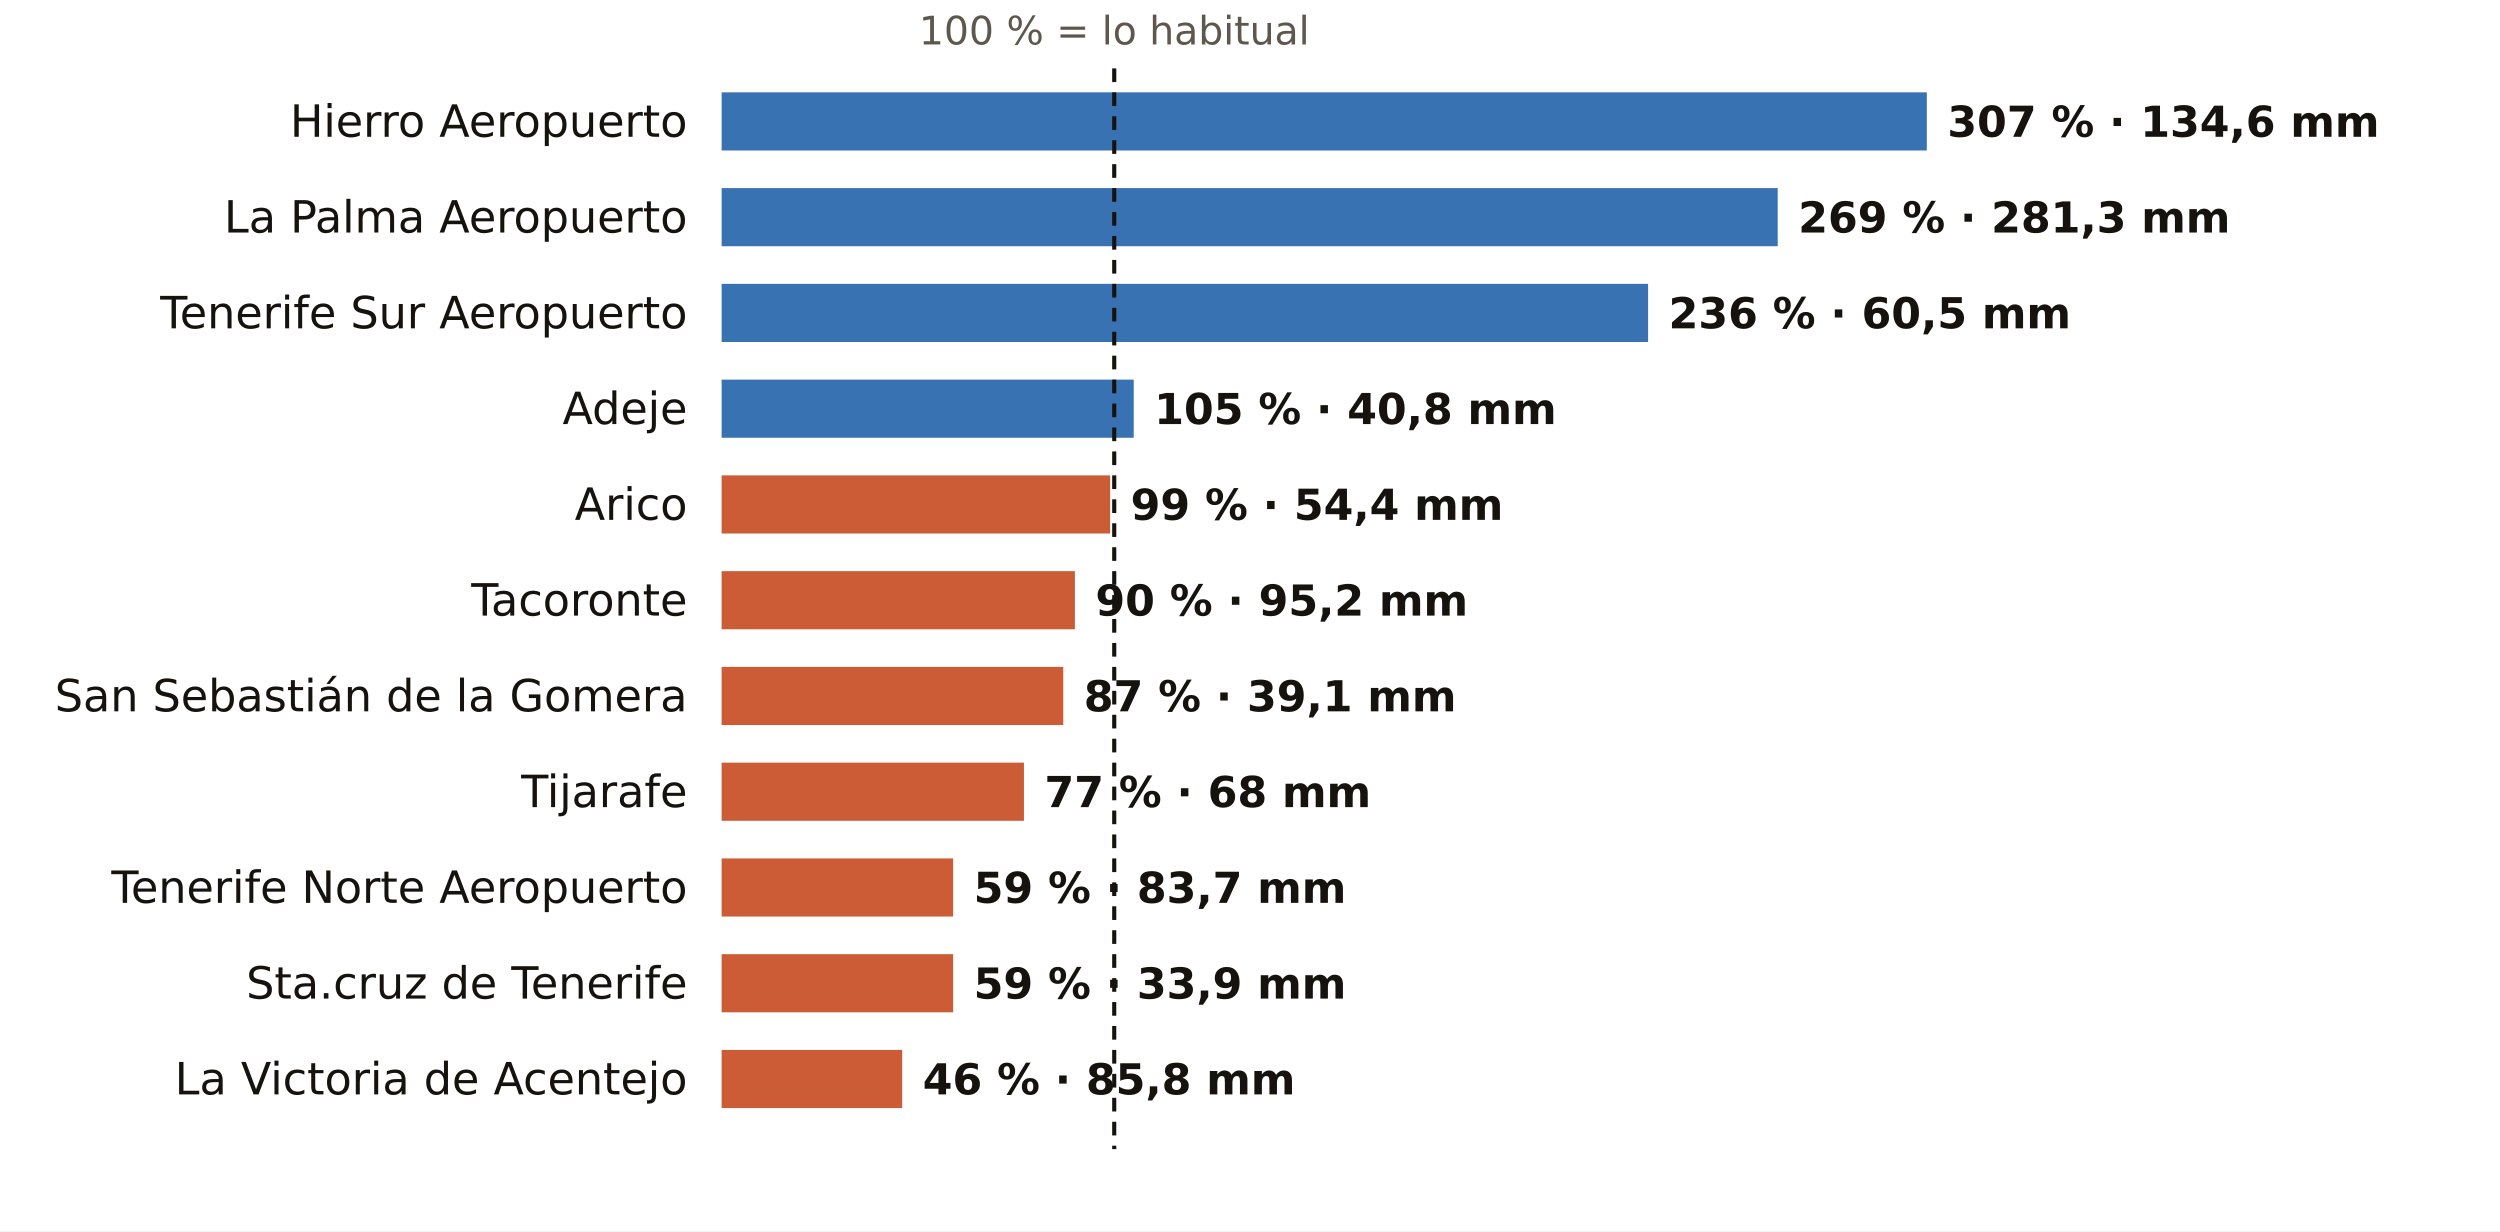
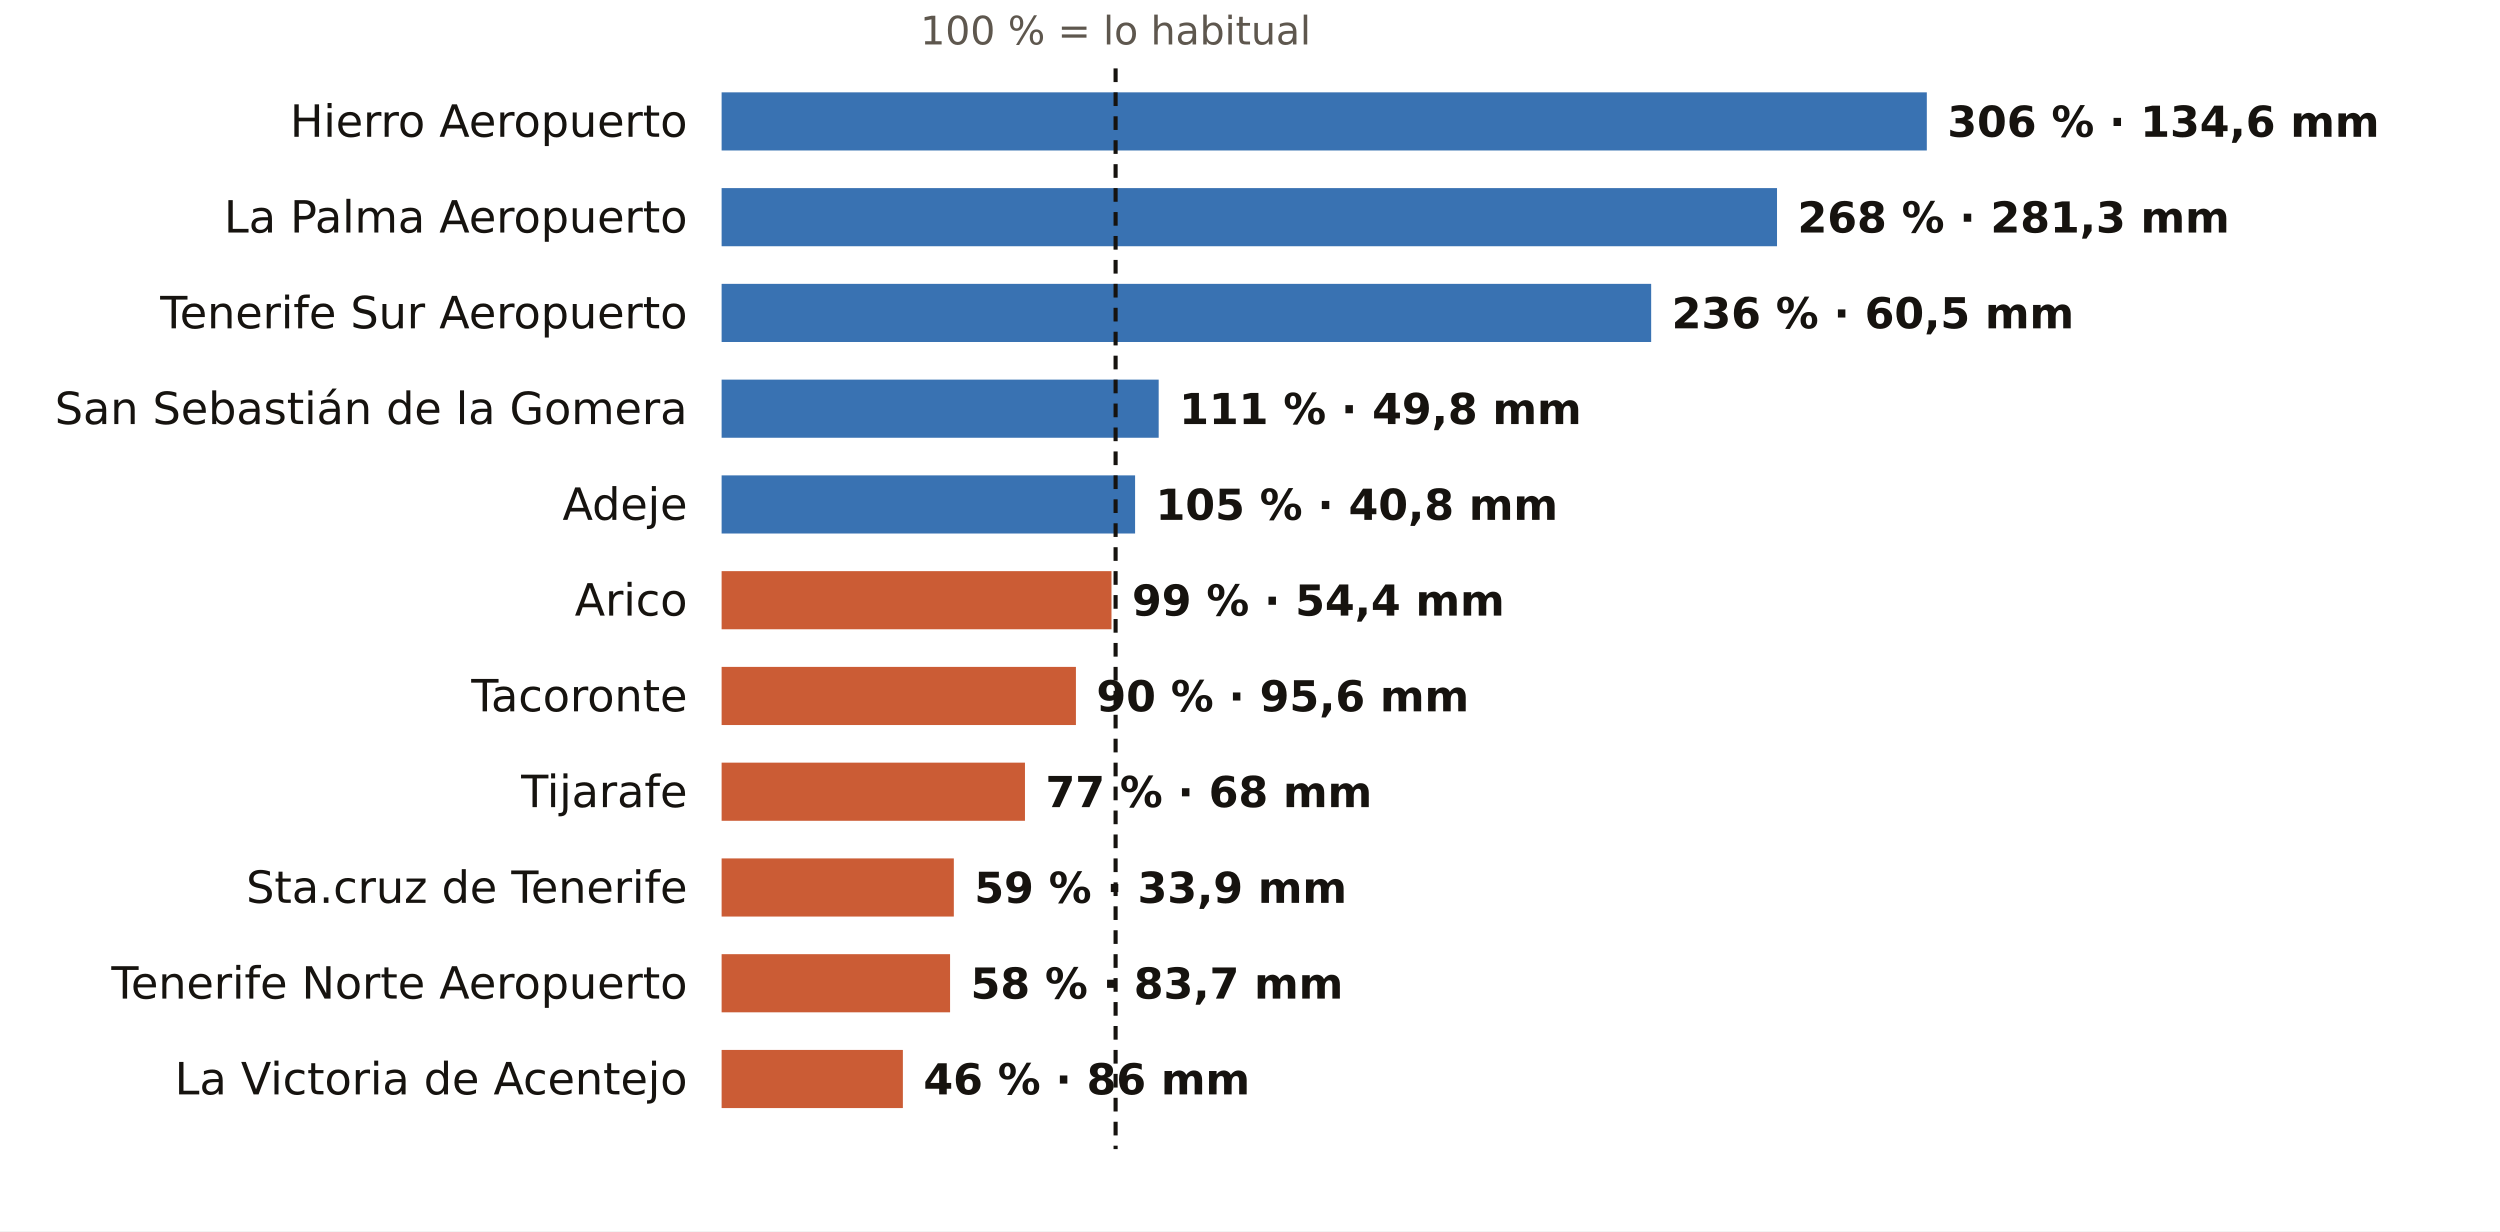
<svg xmlns="http://www.w3.org/2000/svg" viewBox="0 0 731 360" width="731" height="360" role="img" aria-label="El otoño en los pluviómetros de AEMET de Santa Cruz de Tenerife: % de lo habitual">
  <rect width="731" height="360" fill="#FFFFFF" />
-   <text x="325.8" y="13.0" font-size="11.5" fill="#5E574E" text-anchor="middle" font-weight="400" font-family="Public Sans, DejaVu Sans, Arial, sans-serif">100 % = lo habitual</text>
+   <text x="326.2" y="13.0" font-size="11.5" fill="#5E574E" text-anchor="middle" font-weight="400" font-family="Public Sans, DejaVu Sans, Arial, sans-serif">100 % = lo habitual</text>
  <text x="201.0" y="40.0" font-size="13" fill="#16130F" text-anchor="end" font-weight="500" font-family="Public Sans, DejaVu Sans, Arial, sans-serif">Hierro Aeropuerto</text>
  <rect x="211" y="27" width="352.4" height="17" fill="#1F5FA8" opacity="0.88" />
-   <text x="569.4" y="40.0" font-size="12.5" fill="#16130F" text-anchor="start" font-weight="600" font-family="Public Sans, DejaVu Sans, Arial, sans-serif">307 % · 134,6 mm</text>
+   <text x="569.4" y="40.0" font-size="12.5" fill="#16130F" text-anchor="start" font-weight="600" font-family="Public Sans, DejaVu Sans, Arial, sans-serif">306 % · 134,6 mm</text>
  <text x="201.0" y="68.0" font-size="13" fill="#16130F" text-anchor="end" font-weight="500" font-family="Public Sans, DejaVu Sans, Arial, sans-serif">La Palma Aeropuerto</text>
-   <rect x="211" y="55" width="308.8" height="17" fill="#1F5FA8" opacity="0.88" />
-   <text x="525.8" y="68.0" font-size="12.5" fill="#16130F" text-anchor="start" font-weight="600" font-family="Public Sans, DejaVu Sans, Arial, sans-serif">269 % · 281,3 mm</text>
+   <rect x="211" y="55" width="308.6" height="17" fill="#1F5FA8" opacity="0.88" />
+   <text x="525.6" y="68.0" font-size="12.5" fill="#16130F" text-anchor="start" font-weight="600" font-family="Public Sans, DejaVu Sans, Arial, sans-serif">268 % · 281,3 mm</text>
  <text x="201.0" y="96.0" font-size="13" fill="#16130F" text-anchor="end" font-weight="500" font-family="Public Sans, DejaVu Sans, Arial, sans-serif">Tenerife Sur Aeropuerto</text>
-   <rect x="211" y="83" width="270.9" height="17" fill="#1F5FA8" opacity="0.88" />
-   <text x="487.9" y="96.0" font-size="12.5" fill="#16130F" text-anchor="start" font-weight="600" font-family="Public Sans, DejaVu Sans, Arial, sans-serif">236 % · 60,5 mm</text>
-   <text x="201.0" y="124.0" font-size="13" fill="#16130F" text-anchor="end" font-weight="500" font-family="Public Sans, DejaVu Sans, Arial, sans-serif">Adeje</text>
-   <rect x="211" y="111" width="120.5" height="17" fill="#1F5FA8" opacity="0.88" />
-   <text x="337.5" y="124.0" font-size="12.5" fill="#16130F" text-anchor="start" font-weight="600" font-family="Public Sans, DejaVu Sans, Arial, sans-serif">105 % · 40,8 mm</text>
-   <text x="201.0" y="152.0" font-size="13" fill="#16130F" text-anchor="end" font-weight="500" font-family="Public Sans, DejaVu Sans, Arial, sans-serif">Arico</text>
-   <rect x="211" y="139" width="113.6" height="17" fill="#C4461A" opacity="0.88" />
-   <text x="330.6" y="152.0" font-size="12.5" fill="#16130F" text-anchor="start" font-weight="600" font-family="Public Sans, DejaVu Sans, Arial, sans-serif">99 % · 54,4 mm</text>
-   <text x="201.0" y="180.0" font-size="13" fill="#16130F" text-anchor="end" font-weight="500" font-family="Public Sans, DejaVu Sans, Arial, sans-serif">Tacoronte</text>
-   <rect x="211" y="167" width="103.3" height="17" fill="#C4461A" opacity="0.88" />
-   <text x="320.3" y="180.0" font-size="12.5" fill="#16130F" text-anchor="start" font-weight="600" font-family="Public Sans, DejaVu Sans, Arial, sans-serif">90 % · 95,2 mm</text>
-   <text x="201.0" y="208.0" font-size="13" fill="#16130F" text-anchor="end" font-weight="500" font-family="Public Sans, DejaVu Sans, Arial, sans-serif">San Sebastián de la Gomera</text>
-   <rect x="211" y="195" width="99.9" height="17" fill="#C4461A" opacity="0.88" />
-   <text x="316.9" y="208.0" font-size="12.5" fill="#16130F" text-anchor="start" font-weight="600" font-family="Public Sans, DejaVu Sans, Arial, sans-serif">87 % · 39,1 mm</text>
+   <rect x="211" y="83" width="271.8" height="17" fill="#1F5FA8" opacity="0.88" />
+   <text x="488.8" y="96.0" font-size="12.5" fill="#16130F" text-anchor="start" font-weight="600" font-family="Public Sans, DejaVu Sans, Arial, sans-serif">236 % · 60,5 mm</text>
+   <text x="201.0" y="124.0" font-size="13" fill="#16130F" text-anchor="end" font-weight="500" font-family="Public Sans, DejaVu Sans, Arial, sans-serif">San Sebastián de la Gomera</text>
+   <rect x="211" y="111" width="127.8" height="17" fill="#1F5FA8" opacity="0.88" />
+   <text x="344.8" y="124.0" font-size="12.5" fill="#16130F" text-anchor="start" font-weight="600" font-family="Public Sans, DejaVu Sans, Arial, sans-serif">111 % · 49,8 mm</text>
+   <text x="201.0" y="152.0" font-size="13" fill="#16130F" text-anchor="end" font-weight="500" font-family="Public Sans, DejaVu Sans, Arial, sans-serif">Adeje</text>
+   <rect x="211" y="139" width="120.9" height="17" fill="#1F5FA8" opacity="0.88" />
+   <text x="337.9" y="152.0" font-size="12.5" fill="#16130F" text-anchor="start" font-weight="600" font-family="Public Sans, DejaVu Sans, Arial, sans-serif">105 % · 40,8 mm</text>
+   <text x="201.0" y="180.0" font-size="13" fill="#16130F" text-anchor="end" font-weight="500" font-family="Public Sans, DejaVu Sans, Arial, sans-serif">Arico</text>
+   <rect x="211" y="167" width="114.0" height="17" fill="#C4461A" opacity="0.88" />
+   <text x="331.0" y="180.0" font-size="12.5" fill="#16130F" text-anchor="start" font-weight="600" font-family="Public Sans, DejaVu Sans, Arial, sans-serif">99 % · 54,4 mm</text>
+   <text x="201.0" y="208.0" font-size="13" fill="#16130F" text-anchor="end" font-weight="500" font-family="Public Sans, DejaVu Sans, Arial, sans-serif">Tacoronte</text>
+   <rect x="211" y="195" width="103.6" height="17" fill="#C4461A" opacity="0.88" />
+   <text x="320.6" y="208.0" font-size="12.5" fill="#16130F" text-anchor="start" font-weight="600" font-family="Public Sans, DejaVu Sans, Arial, sans-serif">90 % · 95,6 mm</text>
  <text x="201.0" y="236.0" font-size="13" fill="#16130F" text-anchor="end" font-weight="500" font-family="Public Sans, DejaVu Sans, Arial, sans-serif">Tijarafe</text>
-   <rect x="211" y="223" width="88.4" height="17" fill="#C4461A" opacity="0.88" />
-   <text x="305.4" y="236.0" font-size="12.5" fill="#16130F" text-anchor="start" font-weight="600" font-family="Public Sans, DejaVu Sans, Arial, sans-serif">77 % · 68 mm</text>
-   <text x="201.0" y="264.0" font-size="13" fill="#16130F" text-anchor="end" font-weight="500" font-family="Public Sans, DejaVu Sans, Arial, sans-serif">Tenerife Norte Aeropuerto</text>
-   <rect x="211" y="251" width="67.7" height="17" fill="#C4461A" opacity="0.88" />
-   <text x="284.7" y="264.0" font-size="12.5" fill="#16130F" text-anchor="start" font-weight="600" font-family="Public Sans, DejaVu Sans, Arial, sans-serif">59 % · 83,7 mm</text>
-   <text x="201.0" y="292.0" font-size="13" fill="#16130F" text-anchor="end" font-weight="500" font-family="Public Sans, DejaVu Sans, Arial, sans-serif">Sta.cruz de Tenerife</text>
-   <rect x="211" y="279" width="67.7" height="17" fill="#C4461A" opacity="0.88" />
-   <text x="284.7" y="292.0" font-size="12.5" fill="#16130F" text-anchor="start" font-weight="600" font-family="Public Sans, DejaVu Sans, Arial, sans-serif">59 % · 33,9 mm</text>
+   <rect x="211" y="223" width="88.7" height="17" fill="#C4461A" opacity="0.88" />
+   <text x="305.7" y="236.0" font-size="12.5" fill="#16130F" text-anchor="start" font-weight="600" font-family="Public Sans, DejaVu Sans, Arial, sans-serif">77 % · 68 mm</text>
+   <text x="201.0" y="264.0" font-size="13" fill="#16130F" text-anchor="end" font-weight="500" font-family="Public Sans, DejaVu Sans, Arial, sans-serif">Sta.cruz de Tenerife</text>
+   <rect x="211" y="251" width="67.9" height="17" fill="#C4461A" opacity="0.88" />
+   <text x="284.9" y="264.0" font-size="12.5" fill="#16130F" text-anchor="start" font-weight="600" font-family="Public Sans, DejaVu Sans, Arial, sans-serif">59 % · 33,9 mm</text>
+   <text x="201.0" y="292.0" font-size="13" fill="#16130F" text-anchor="end" font-weight="500" font-family="Public Sans, DejaVu Sans, Arial, sans-serif">Tenerife Norte Aeropuerto</text>
+   <rect x="211" y="279" width="66.8" height="17" fill="#C4461A" opacity="0.88" />
+   <text x="283.8" y="292.0" font-size="12.5" fill="#16130F" text-anchor="start" font-weight="600" font-family="Public Sans, DejaVu Sans, Arial, sans-serif">58 % · 83,7 mm</text>
  <text x="201.0" y="320.0" font-size="13" fill="#16130F" text-anchor="end" font-weight="500" font-family="Public Sans, DejaVu Sans, Arial, sans-serif">La Victoria de Acentejo</text>
-   <rect x="211" y="307" width="52.8" height="17" fill="#C4461A" opacity="0.88" />
-   <text x="269.8" y="320.0" font-size="12.5" fill="#16130F" text-anchor="start" font-weight="600" font-family="Public Sans, DejaVu Sans, Arial, sans-serif">46 % · 85,8 mm</text>
-   <line x1="325.8" x2="325.8" y1="20" y2="336" stroke="#16130F" stroke-width="1.2" stroke-dasharray="4 3" />
+   <rect x="211" y="307" width="53.0" height="17" fill="#C4461A" opacity="0.88" />
+   <text x="270.0" y="320.0" font-size="12.5" fill="#16130F" text-anchor="start" font-weight="600" font-family="Public Sans, DejaVu Sans, Arial, sans-serif">46 % · 86 mm</text>
+   <line x1="326.2" x2="326.2" y1="20" y2="336" stroke="#16130F" stroke-width="1.2" stroke-dasharray="4 3" />
</svg>
